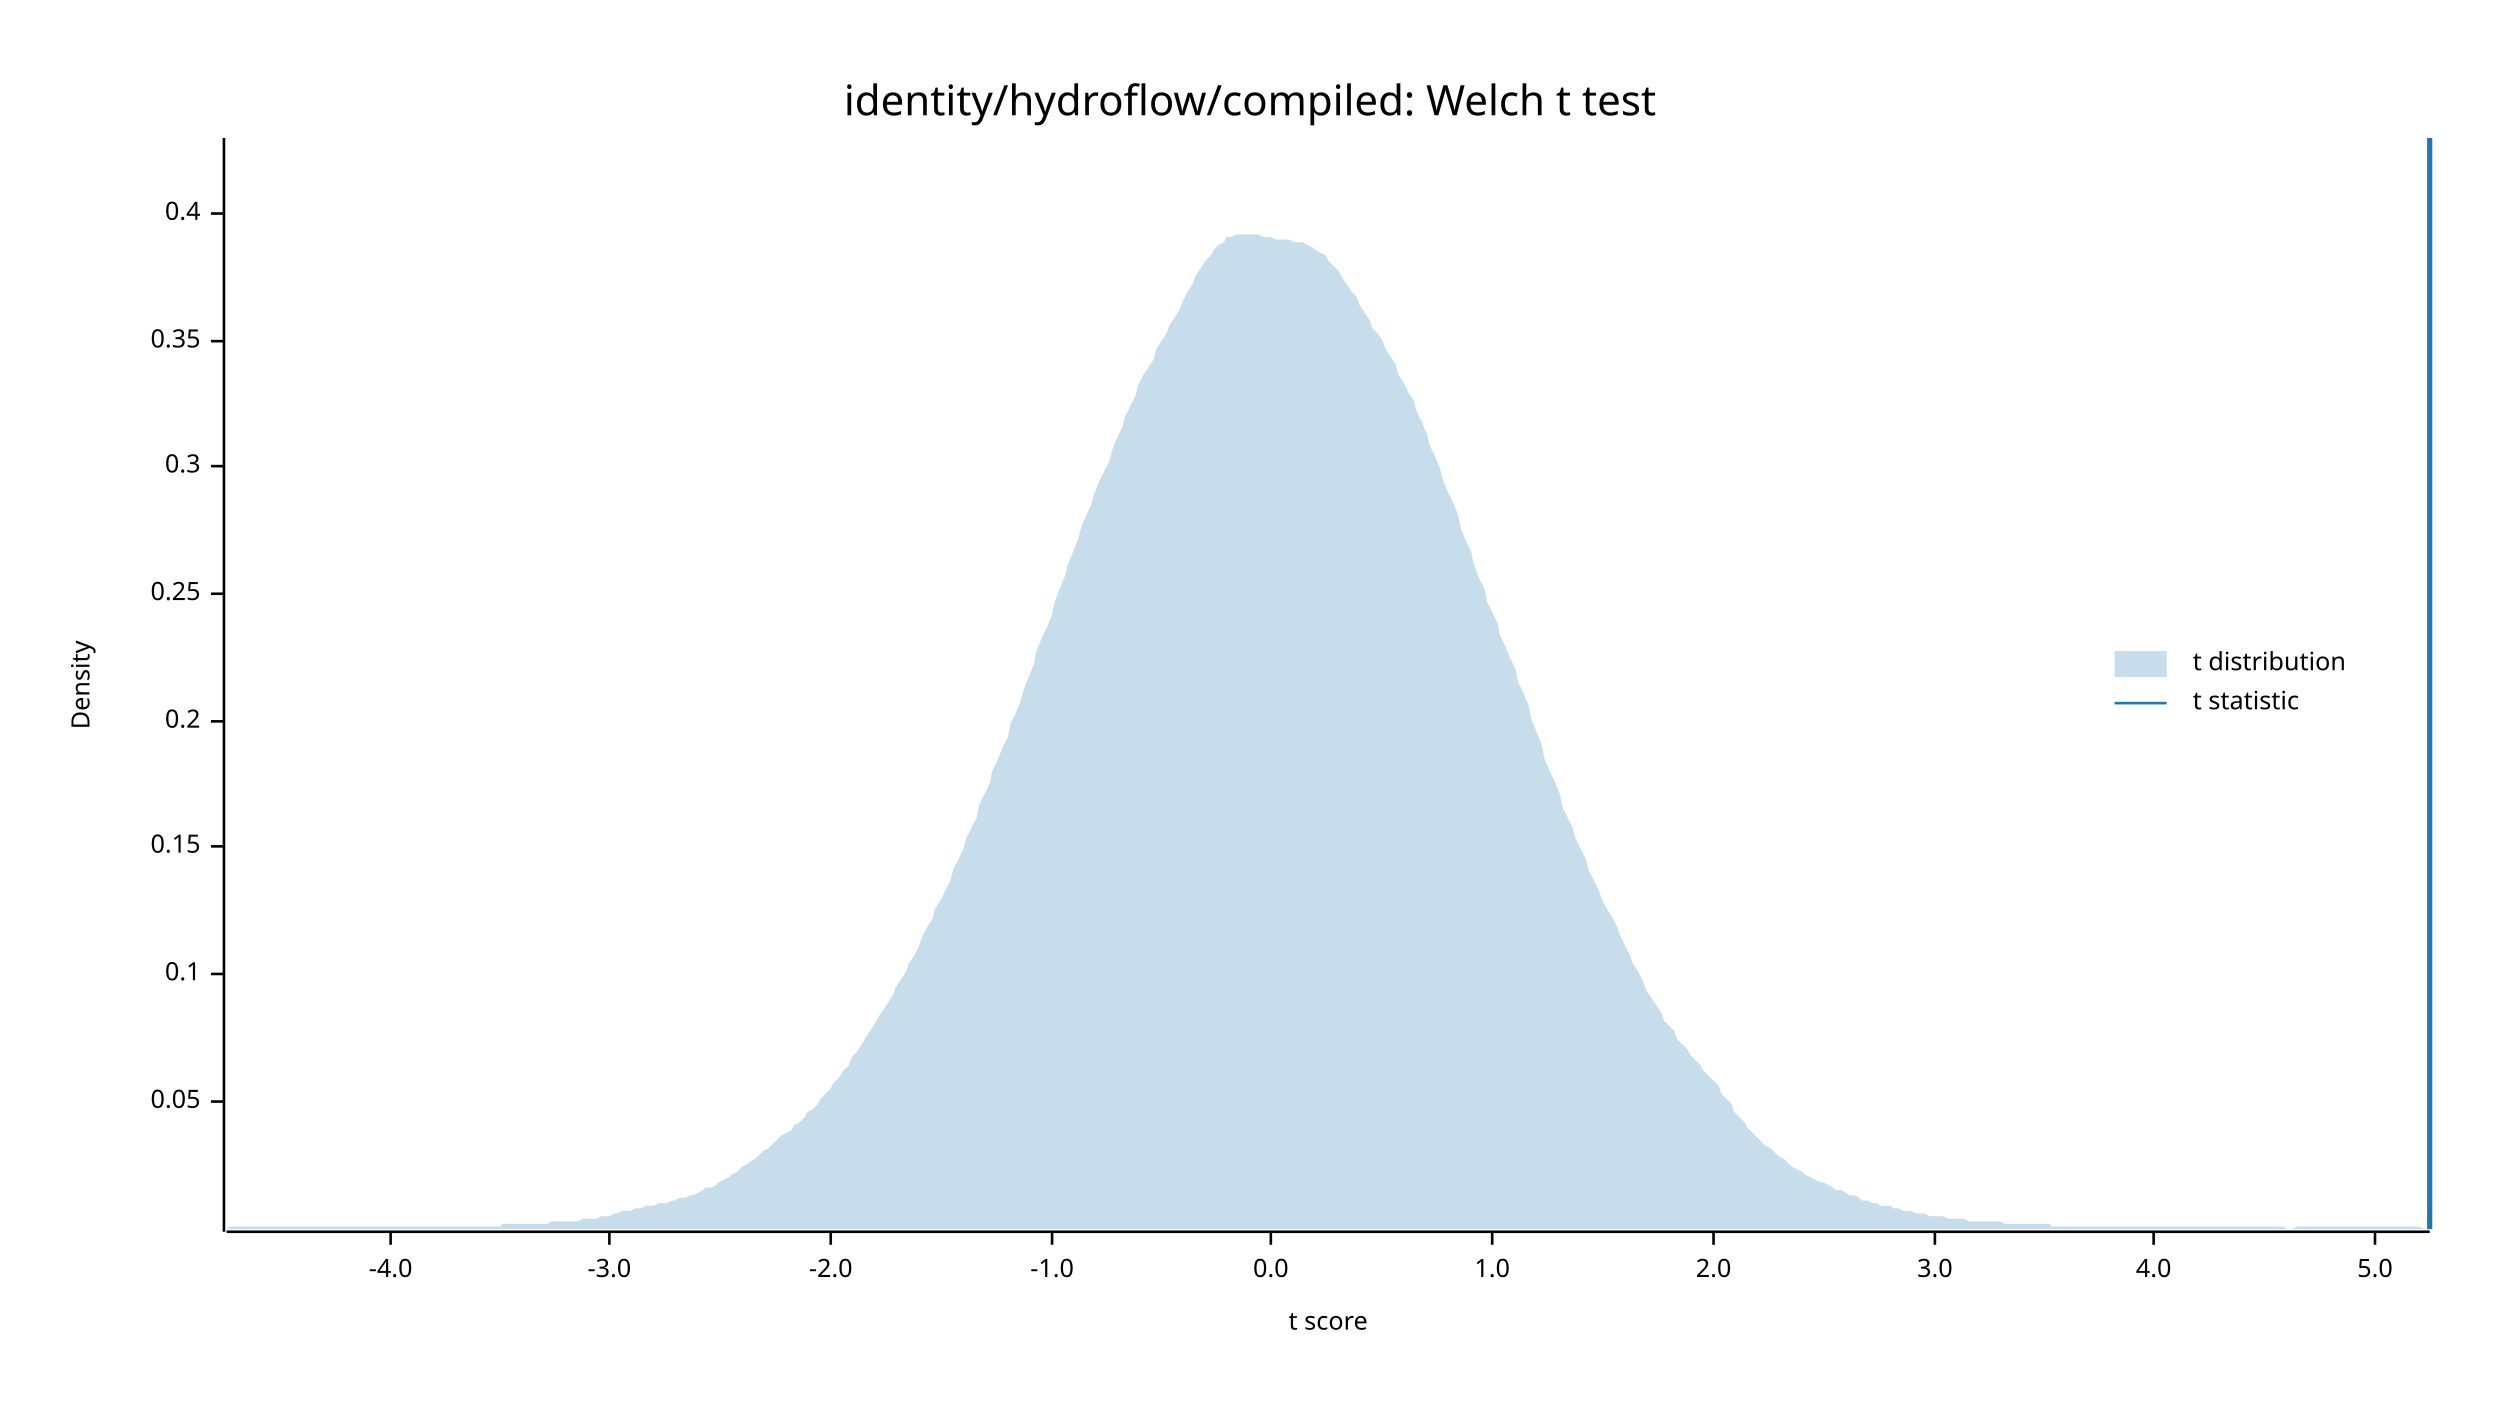
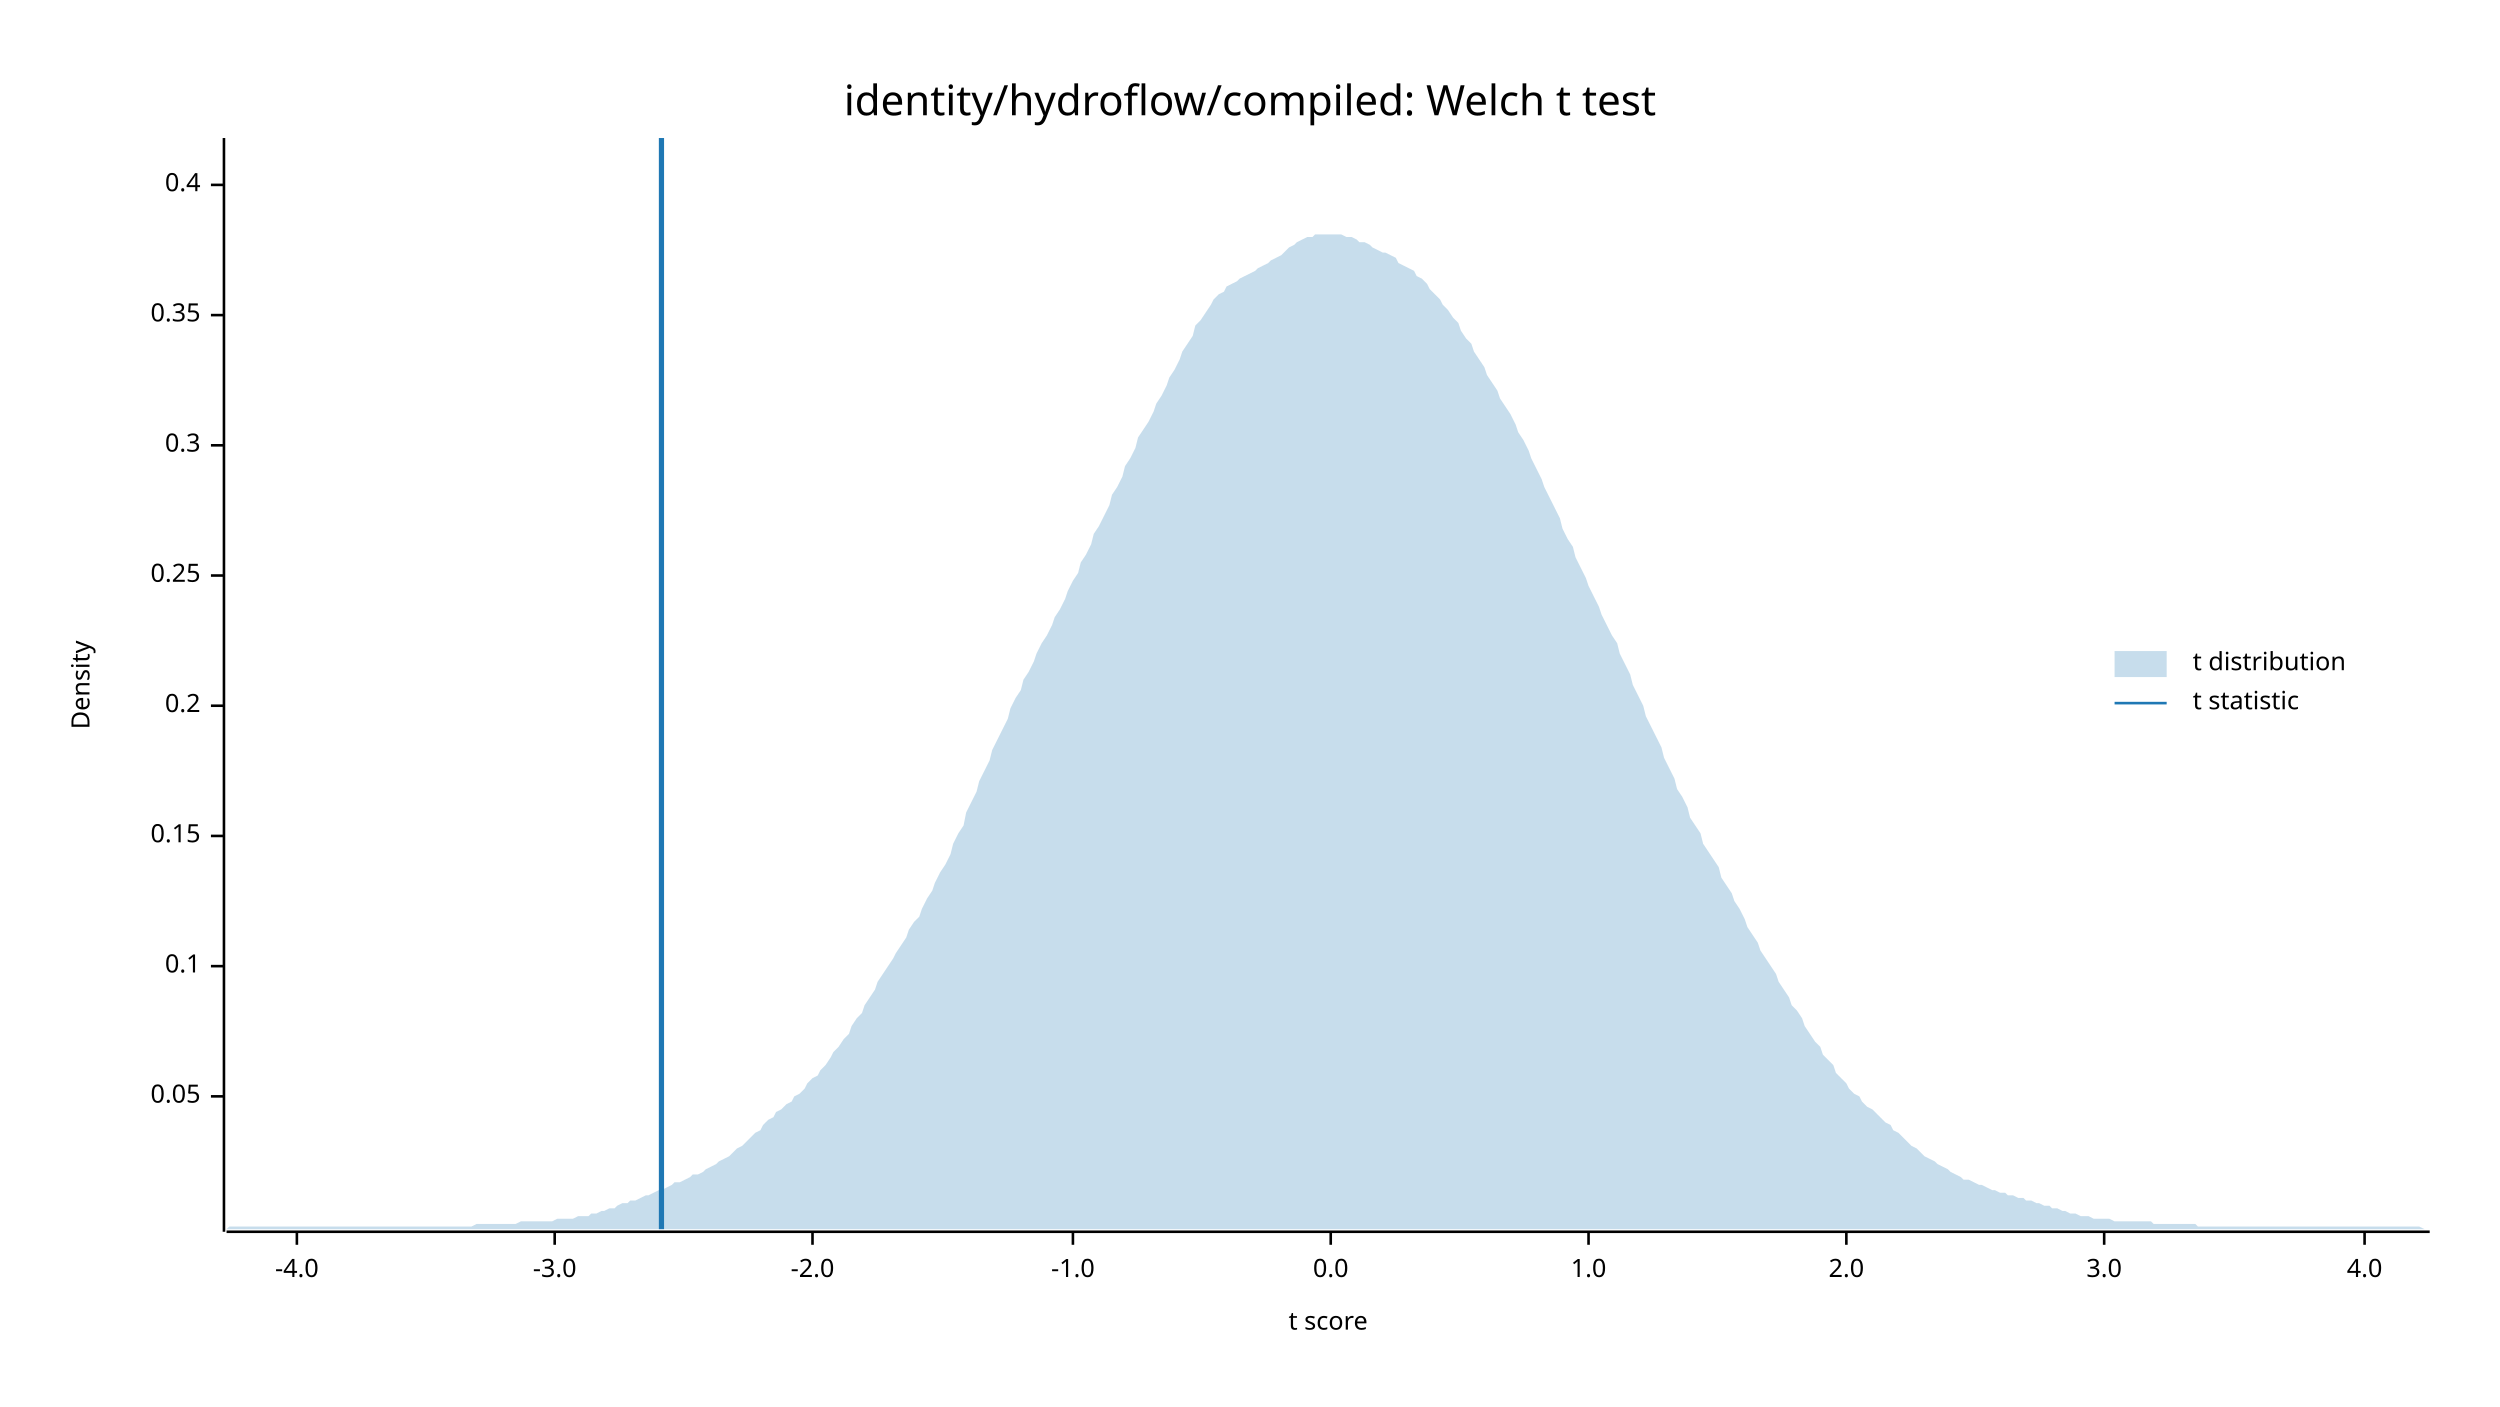
<svg xmlns="http://www.w3.org/2000/svg" width="960" height="540" viewBox="0 0 960 540">
  <text x="480" y="32" dy="0.76em" text-anchor="middle" font-family="sans-serif" font-size="16.129" opacity="1" fill="#000000">
identity/hydroflow/compiled: Welch t test
</text>
  <text x="27" y="263" dy="0.76em" text-anchor="middle" font-family="sans-serif" font-size="9.677" opacity="1" fill="#000000" transform="rotate(270, 27, 263)">
Density
</text>
  <text x="510" y="513" dy="-0.5ex" text-anchor="middle" font-family="sans-serif" font-size="9.677" opacity="1" fill="#000000">
t score
</text>
  <polyline fill="none" opacity="1" stroke="#000000" stroke-width="1" points="86,53 86,473 " />
-   <text x="77" y="423" dy="0.5ex" text-anchor="end" font-family="sans-serif" font-size="9.677" opacity="1" fill="#000000">
+   <text x="77" y="421" dy="0.5ex" text-anchor="end" font-family="sans-serif" font-size="9.677" opacity="1" fill="#000000">
0.05
</text>
-   <polyline fill="none" opacity="1" stroke="#000000" stroke-width="1" points="81,423 86,423 " />
-   <text x="77" y="374" dy="0.5ex" text-anchor="end" font-family="sans-serif" font-size="9.677" opacity="1" fill="#000000">
+   <polyline fill="none" opacity="1" stroke="#000000" stroke-width="1" points="81,421 86,421 " />
+   <text x="77" y="371" dy="0.5ex" text-anchor="end" font-family="sans-serif" font-size="9.677" opacity="1" fill="#000000">
0.1
</text>
-   <polyline fill="none" opacity="1" stroke="#000000" stroke-width="1" points="81,374 86,374 " />
-   <text x="77" y="325" dy="0.5ex" text-anchor="end" font-family="sans-serif" font-size="9.677" opacity="1" fill="#000000">
+   <polyline fill="none" opacity="1" stroke="#000000" stroke-width="1" points="81,371 86,371 " />
+   <text x="77" y="321" dy="0.5ex" text-anchor="end" font-family="sans-serif" font-size="9.677" opacity="1" fill="#000000">
0.15
</text>
-   <polyline fill="none" opacity="1" stroke="#000000" stroke-width="1" points="81,325 86,325 " />
-   <text x="77" y="277" dy="0.5ex" text-anchor="end" font-family="sans-serif" font-size="9.677" opacity="1" fill="#000000">
+   <polyline fill="none" opacity="1" stroke="#000000" stroke-width="1" points="81,321 86,321 " />
+   <text x="77" y="271" dy="0.5ex" text-anchor="end" font-family="sans-serif" font-size="9.677" opacity="1" fill="#000000">
0.2
</text>
-   <polyline fill="none" opacity="1" stroke="#000000" stroke-width="1" points="81,277 86,277 " />
-   <text x="77" y="228" dy="0.5ex" text-anchor="end" font-family="sans-serif" font-size="9.677" opacity="1" fill="#000000">
+   <polyline fill="none" opacity="1" stroke="#000000" stroke-width="1" points="81,271 86,271 " />
+   <text x="77" y="221" dy="0.5ex" text-anchor="end" font-family="sans-serif" font-size="9.677" opacity="1" fill="#000000">
0.25
</text>
-   <polyline fill="none" opacity="1" stroke="#000000" stroke-width="1" points="81,228 86,228 " />
-   <text x="77" y="179" dy="0.5ex" text-anchor="end" font-family="sans-serif" font-size="9.677" opacity="1" fill="#000000">
+   <polyline fill="none" opacity="1" stroke="#000000" stroke-width="1" points="81,221 86,221 " />
+   <text x="77" y="171" dy="0.5ex" text-anchor="end" font-family="sans-serif" font-size="9.677" opacity="1" fill="#000000">
0.3
</text>
-   <polyline fill="none" opacity="1" stroke="#000000" stroke-width="1" points="81,179 86,179 " />
-   <text x="77" y="131" dy="0.5ex" text-anchor="end" font-family="sans-serif" font-size="9.677" opacity="1" fill="#000000">
+   <polyline fill="none" opacity="1" stroke="#000000" stroke-width="1" points="81,171 86,171 " />
+   <text x="77" y="121" dy="0.5ex" text-anchor="end" font-family="sans-serif" font-size="9.677" opacity="1" fill="#000000">
0.35
</text>
-   <polyline fill="none" opacity="1" stroke="#000000" stroke-width="1" points="81,131 86,131 " />
-   <text x="77" y="82" dy="0.5ex" text-anchor="end" font-family="sans-serif" font-size="9.677" opacity="1" fill="#000000">
+   <polyline fill="none" opacity="1" stroke="#000000" stroke-width="1" points="81,121 86,121 " />
+   <text x="77" y="71" dy="0.5ex" text-anchor="end" font-family="sans-serif" font-size="9.677" opacity="1" fill="#000000">
0.4
</text>
-   <polyline fill="none" opacity="1" stroke="#000000" stroke-width="1" points="81,82 86,82 " />
+   <polyline fill="none" opacity="1" stroke="#000000" stroke-width="1" points="81,71 86,71 " />
  <polyline fill="none" opacity="1" stroke="#000000" stroke-width="1" points="87,473 933,473 " />
-   <text x="150" y="483" dy="0.76em" text-anchor="middle" font-family="sans-serif" font-size="9.677" opacity="1" fill="#000000">
+   <text x="114" y="483" dy="0.76em" text-anchor="middle" font-family="sans-serif" font-size="9.677" opacity="1" fill="#000000">
-4.0
</text>
-   <polyline fill="none" opacity="1" stroke="#000000" stroke-width="1" points="150,473 150,478 " />
-   <text x="234" y="483" dy="0.76em" text-anchor="middle" font-family="sans-serif" font-size="9.677" opacity="1" fill="#000000">
+   <polyline fill="none" opacity="1" stroke="#000000" stroke-width="1" points="114,473 114,478 " />
+   <text x="213" y="483" dy="0.76em" text-anchor="middle" font-family="sans-serif" font-size="9.677" opacity="1" fill="#000000">
-3.0
</text>
-   <polyline fill="none" opacity="1" stroke="#000000" stroke-width="1" points="234,473 234,478 " />
-   <text x="319" y="483" dy="0.76em" text-anchor="middle" font-family="sans-serif" font-size="9.677" opacity="1" fill="#000000">
+   <polyline fill="none" opacity="1" stroke="#000000" stroke-width="1" points="213,473 213,478 " />
+   <text x="312" y="483" dy="0.76em" text-anchor="middle" font-family="sans-serif" font-size="9.677" opacity="1" fill="#000000">
-2.0
</text>
-   <polyline fill="none" opacity="1" stroke="#000000" stroke-width="1" points="319,473 319,478 " />
-   <text x="404" y="483" dy="0.76em" text-anchor="middle" font-family="sans-serif" font-size="9.677" opacity="1" fill="#000000">
+   <polyline fill="none" opacity="1" stroke="#000000" stroke-width="1" points="312,473 312,478 " />
+   <text x="412" y="483" dy="0.76em" text-anchor="middle" font-family="sans-serif" font-size="9.677" opacity="1" fill="#000000">
-1.0
</text>
-   <polyline fill="none" opacity="1" stroke="#000000" stroke-width="1" points="404,473 404,478 " />
-   <text x="488" y="483" dy="0.76em" text-anchor="middle" font-family="sans-serif" font-size="9.677" opacity="1" fill="#000000">
+   <polyline fill="none" opacity="1" stroke="#000000" stroke-width="1" points="412,473 412,478 " />
+   <text x="511" y="483" dy="0.76em" text-anchor="middle" font-family="sans-serif" font-size="9.677" opacity="1" fill="#000000">
0.0
</text>
-   <polyline fill="none" opacity="1" stroke="#000000" stroke-width="1" points="488,473 488,478 " />
-   <text x="573" y="483" dy="0.76em" text-anchor="middle" font-family="sans-serif" font-size="9.677" opacity="1" fill="#000000">
+   <polyline fill="none" opacity="1" stroke="#000000" stroke-width="1" points="511,473 511,478 " />
+   <text x="610" y="483" dy="0.76em" text-anchor="middle" font-family="sans-serif" font-size="9.677" opacity="1" fill="#000000">
1.0
</text>
-   <polyline fill="none" opacity="1" stroke="#000000" stroke-width="1" points="573,473 573,478 " />
-   <text x="658" y="483" dy="0.76em" text-anchor="middle" font-family="sans-serif" font-size="9.677" opacity="1" fill="#000000">
+   <polyline fill="none" opacity="1" stroke="#000000" stroke-width="1" points="610,473 610,478 " />
+   <text x="709" y="483" dy="0.76em" text-anchor="middle" font-family="sans-serif" font-size="9.677" opacity="1" fill="#000000">
2.0
</text>
-   <polyline fill="none" opacity="1" stroke="#000000" stroke-width="1" points="658,473 658,478 " />
-   <text x="743" y="483" dy="0.76em" text-anchor="middle" font-family="sans-serif" font-size="9.677" opacity="1" fill="#000000">
+   <polyline fill="none" opacity="1" stroke="#000000" stroke-width="1" points="709,473 709,478 " />
+   <text x="808" y="483" dy="0.76em" text-anchor="middle" font-family="sans-serif" font-size="9.677" opacity="1" fill="#000000">
3.0
</text>
-   <polyline fill="none" opacity="1" stroke="#000000" stroke-width="1" points="743,473 743,478 " />
-   <text x="827" y="483" dy="0.76em" text-anchor="middle" font-family="sans-serif" font-size="9.677" opacity="1" fill="#000000">
+   <polyline fill="none" opacity="1" stroke="#000000" stroke-width="1" points="808,473 808,478 " />
+   <text x="908" y="483" dy="0.76em" text-anchor="middle" font-family="sans-serif" font-size="9.677" opacity="1" fill="#000000">
4.0
</text>
-   <polyline fill="none" opacity="1" stroke="#000000" stroke-width="1" points="827,473 827,478 " />
-   <text x="912" y="483" dy="0.76em" text-anchor="middle" font-family="sans-serif" font-size="9.677" opacity="1" fill="#000000">
- 5.0
- </text>
-   <polyline fill="none" opacity="1" stroke="#000000" stroke-width="1" points="912,473 912,478 " />
-   <polygon opacity="0.25" fill="#1F78B4" points="87,472 88,471 90,471 92,471 93,471 95,471 97,471 98,471 100,471 102,471 103,471 105,471 107,471 109,471 110,471 112,471 114,471 115,471 117,471 119,471 120,471 122,471 124,471 125,471 127,471 129,471 131,471 132,471 134,471 136,471 137,471 139,471 141,471 142,471 144,471 146,471 148,471 149,471 151,471 153,471 154,471 156,471 158,471 159,471 161,471 163,471 164,471 166,471 168,471 170,471 171,471 173,471 175,471 176,471 178,471 180,471 181,471 183,471 185,471 187,471 188,471 190,471 192,471 193,470 195,470 197,470 198,470 200,470 202,470 203,470 205,470 207,470 209,470 210,470 212,469 214,469 215,469 217,469 219,469 220,469 222,469 224,468 226,468 227,468 229,468 231,467 232,467 234,467 236,466 237,466 239,465 241,465 242,465 244,464 246,464 248,463 249,463 251,463 253,462 254,462 256,462 258,461 259,461 261,460 263,460 265,459 266,459 268,458 270,457 271,456 273,456 275,455 276,454 278,453 280,452 281,451 283,450 285,448 287,447 288,446 290,445 292,443 293,442 295,441 297,439 298,438 300,436 302,435 304,434 305,432 307,431 309,429 310,427 312,426 314,424 315,422 317,420 319,418 320,416 322,414 324,411 326,409 327,406 329,404 331,401 332,399 334,396 336,393 337,391 339,388 341,385 343,382 344,379 346,376 348,373 349,370 351,367 353,363 354,360 356,356 358,353 359,349 361,346 363,342 365,338 366,334 368,330 370,326 371,322 373,318 375,314 376,309 378,305 380,301 381,296 383,292 385,287 387,283 388,278 390,274 392,269 393,265 395,260 397,255 398,250 400,245 402,241 404,236 405,231 407,226 409,221 410,217 412,212 414,207 415,203 417,198 419,194 420,190 422,185 424,181 426,177 427,173 429,168 431,164 432,160 434,156 436,152 437,148 439,144 441,141 443,138 444,134 446,131 448,128 449,125 451,122 453,119 454,116 456,112 458,109 459,106 461,103 463,100 465,98 466,96 468,94 470,93 471,91 473,91 475,90 476,90 478,90 480,90 482,90 483,90 485,91 487,91 488,91 490,92 492,92 493,92 495,92 497,93 498,93 500,93 502,94 504,95 505,96 507,97 509,98 510,100 512,102 514,104 515,106 517,109 519,112 521,114 522,117 524,120 526,123 527,126 529,128 531,131 532,134 534,137 536,140 537,144 539,147 541,151 543,154 544,158 546,162 548,167 549,171 551,175 553,180 554,184 556,189 558,193 560,198 561,203 563,208 565,212 566,217 568,222 570,226 571,231 573,235 575,239 576,244 578,248 580,253 582,257 583,262 585,266 587,271 588,276 590,281 592,286 593,291 595,296 597,300 599,305 600,310 602,314 604,318 605,322 607,326 609,330 610,334 612,338 614,342 615,345 617,349 619,352 621,356 622,359 624,363 626,367 627,370 629,373 631,377 632,380 634,383 636,386 638,389 639,392 641,394 643,396 644,399 646,401 648,403 649,405 651,407 653,409 654,411 656,413 658,415 660,417 661,420 663,422 665,424 666,427 668,429 670,431 671,433 673,435 675,437 676,438 678,440 680,441 682,443 683,444 685,445 687,447 688,448 690,449 692,450 693,451 695,452 697,453 699,454 700,454 702,455 704,456 705,457 707,457 709,458 710,459 712,459 714,460 715,461 717,461 719,462 721,462 722,463 724,463 726,463 727,464 729,464 731,465 732,465 734,465 736,466 738,466 739,466 741,467 743,467 744,467 746,467 748,468 749,468 751,468 753,468 754,468 756,469 758,469 760,469 761,469 763,469 765,469 766,469 768,469 770,470 771,470 773,470 775,470 777,470 778,470 780,470 782,470 783,470 785,470 787,470 788,471 790,471 792,471 793,471 795,471 797,471 799,471 800,471 802,471 804,471 805,471 807,471 809,471 810,471 812,471 814,471 816,471 817,471 819,471 821,471 822,471 824,471 826,471 827,471 829,471 831,471 832,471 834,471 836,471 838,471 839,471 841,471 843,471 844,471 846,471 848,471 849,471 851,471 853,471 855,471 856,471 858,471 860,471 861,471 863,471 865,471 866,471 868,471 870,471 871,471 873,471 875,471 877,471 878,472 880,472 882,471 883,471 885,471 887,471 888,471 890,471 892,471 894,471 895,471 897,471 899,471 900,471 902,471 904,471 905,471 907,471 909,471 910,471 912,471 914,471 916,471 917,471 919,471 921,471 922,471 924,471 926,471 927,471 929,471 931,472 933,472 933,472 87,472 " />
-   <polyline fill="none" opacity="1" stroke="#1F78B4" stroke-width="2" points="933,472 933,53 " />
+   <polyline fill="none" opacity="1" stroke="#000000" stroke-width="1" points="908,473 908,478 " />
+   <polygon opacity="0.25" fill="#1F78B4" points="87,472 88,471 90,471 92,471 93,471 95,471 97,471 98,471 100,471 102,471 103,471 105,471 107,471 109,471 110,471 112,471 114,471 115,471 117,471 119,471 120,471 122,471 124,471 125,471 127,471 129,471 131,471 132,471 134,471 136,471 137,471 139,471 141,471 142,471 144,471 146,471 148,471 149,471 151,471 153,471 154,471 156,471 158,471 159,471 161,471 163,471 164,471 166,471 168,471 170,471 171,471 173,471 175,471 176,471 178,471 180,471 181,471 183,470 185,470 187,470 188,470 190,470 192,470 193,470 195,470 197,470 198,470 200,469 202,469 203,469 205,469 207,469 209,469 210,469 212,469 214,468 215,468 217,468 219,468 220,468 222,467 224,467 226,467 227,466 229,466 231,465 232,465 234,464 236,464 237,463 239,462 241,462 242,461 244,461 246,460 248,459 249,459 251,458 253,457 254,457 256,456 258,455 259,454 261,454 263,453 265,452 266,451 268,451 270,450 271,449 273,448 275,447 276,446 278,445 280,444 281,443 283,441 285,440 287,438 288,437 290,435 292,434 293,432 295,430 297,429 298,427 300,426 302,424 304,423 305,421 307,420 309,418 310,416 312,414 314,413 315,411 317,409 319,406 320,404 322,402 324,399 326,397 327,394 329,391 331,389 332,386 334,383 336,380 337,377 339,374 341,371 343,368 344,366 346,363 348,360 349,357 351,354 353,352 354,349 356,345 358,342 359,339 361,335 363,332 365,328 366,324 368,320 370,317 371,312 373,308 375,304 376,300 378,296 380,292 381,288 383,284 385,280 387,276 388,272 390,268 392,265 393,261 395,258 397,254 398,251 400,247 402,244 404,240 405,237 407,234 409,230 410,227 412,223 414,220 415,216 417,213 419,209 420,205 422,202 424,198 426,194 427,190 429,187 431,183 432,179 434,176 436,172 437,168 439,165 441,162 443,158 444,155 446,152 448,148 449,145 451,142 453,138 454,135 456,132 458,129 459,125 461,123 463,120 465,117 466,115 468,113 470,112 471,110 473,109 475,108 476,107 478,106 480,105 482,104 483,103 485,102 487,101 488,100 490,99 492,98 493,97 495,95 497,94 498,93 500,92 502,91 504,91 505,90 507,90 509,90 510,90 512,90 514,90 515,90 517,91 519,91 521,92 522,93 524,93 526,94 527,95 529,96 531,97 532,97 534,98 536,99 537,101 539,102 541,103 543,104 544,106 546,107 548,109 549,111 551,113 553,115 554,117 556,119 558,122 560,124 561,127 563,130 565,132 566,135 568,138 570,141 571,144 573,147 575,150 576,153 578,156 580,159 582,163 583,166 585,169 587,173 588,176 590,180 592,184 593,187 595,191 597,195 599,199 600,203 602,207 604,210 605,214 607,218 609,222 610,225 612,229 614,233 615,236 617,240 619,244 621,247 622,251 624,255 626,259 627,263 629,267 631,271 632,275 634,279 636,283 638,287 639,291 641,295 643,299 644,303 646,306 648,310 649,314 651,317 653,320 654,324 656,327 658,330 660,333 661,337 663,340 665,343 666,346 668,349 670,353 671,356 673,359 675,362 676,365 678,368 680,371 682,374 683,377 685,380 687,383 688,386 690,388 692,391 693,394 695,397 697,400 699,402 700,405 702,407 704,409 705,412 707,414 709,416 710,418 712,420 714,421 715,423 717,425 719,426 721,428 722,429 724,431 726,432 727,434 729,435 731,437 732,438 734,440 736,441 738,443 739,444 741,445 743,446 744,447 746,448 748,449 749,450 751,451 753,452 754,453 756,453 758,454 760,455 761,455 763,456 765,457 766,457 768,458 770,458 771,459 773,459 775,460 777,460 778,461 780,461 782,462 783,462 785,463 787,463 788,464 790,464 792,465 793,465 795,466 797,466 799,467 800,467 802,467 804,468 805,468 807,468 809,468 810,468 812,469 814,469 816,469 817,469 819,469 821,469 822,469 824,469 826,469 827,470 829,470 831,470 832,470 834,470 836,470 838,470 839,470 841,470 843,470 844,471 846,471 848,471 849,471 851,471 853,471 855,471 856,471 858,471 860,471 861,471 863,471 865,471 866,471 868,471 870,471 871,471 873,471 875,471 877,471 878,471 880,471 882,471 883,471 885,471 887,471 888,471 890,471 892,471 894,471 895,471 897,471 899,471 900,471 902,471 904,471 905,471 907,471 909,471 910,471 912,471 914,471 916,471 917,471 919,471 921,471 922,471 924,471 926,471 927,471 929,471 931,472 933,472 933,472 87,472 " />
+   <polyline fill="none" opacity="1" stroke="#1F78B4" stroke-width="2" points="254,472 254,53 " />
  <text x="842" y="250" dy="0.76em" text-anchor="start" font-family="sans-serif" font-size="9.677" opacity="1" fill="#000000">
t distribution
</text>
  <text x="842" y="265" dy="0.76em" text-anchor="start" font-family="sans-serif" font-size="9.677" opacity="1" fill="#000000">
t statistic
</text>
  <rect x="812" y="250" width="20" height="10" opacity="0.25" fill="#1F78B4" stroke="none" />
  <polyline fill="none" opacity="1" stroke="#1F78B4" stroke-width="1" points="812,270 832,270 " />
</svg>
